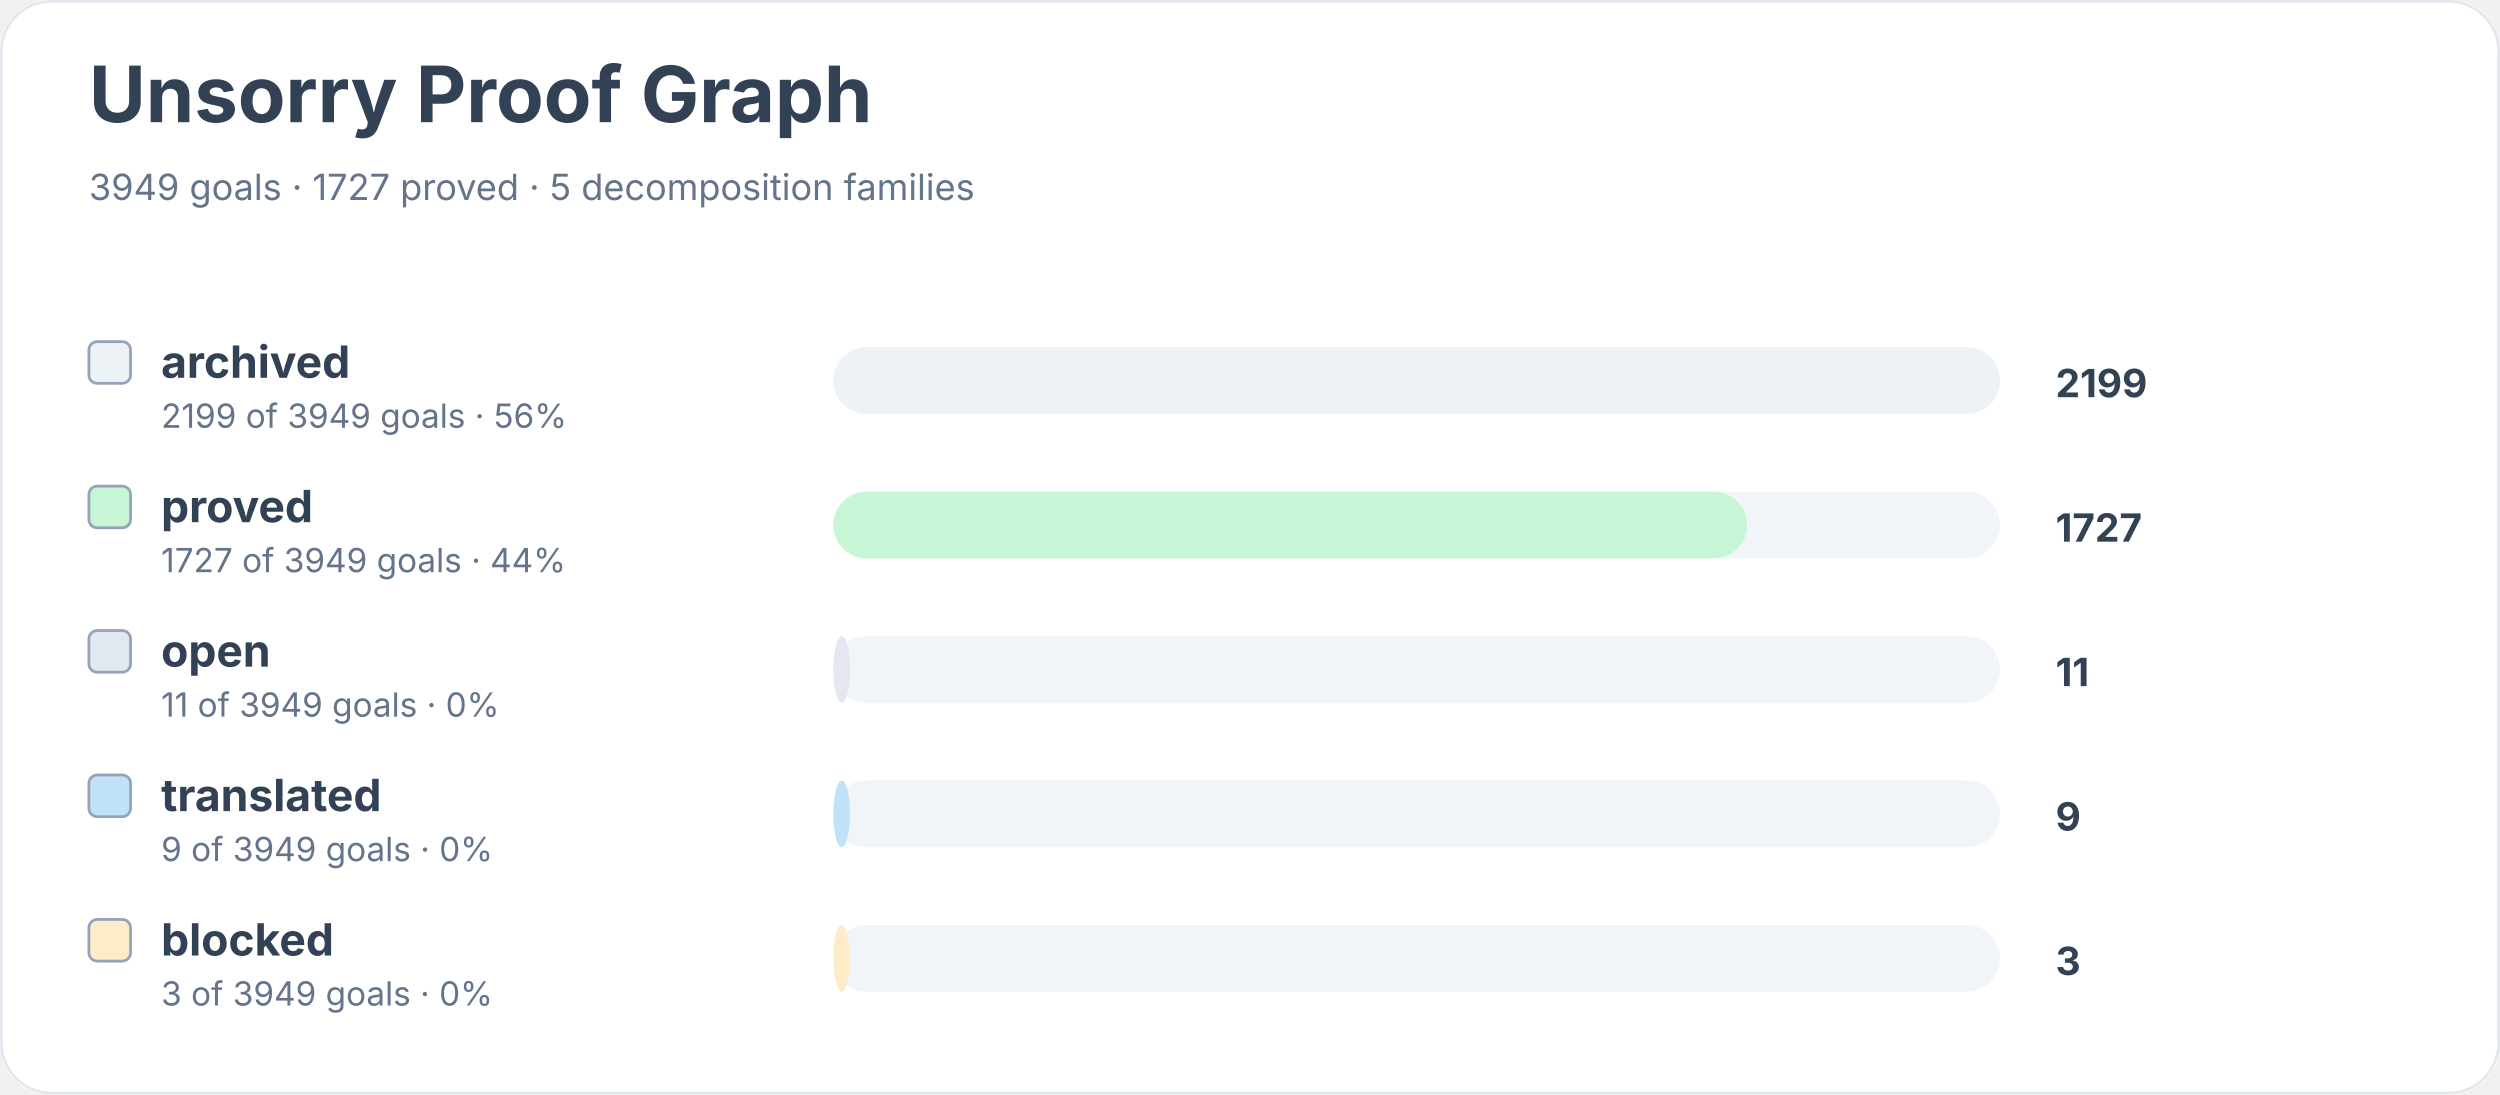
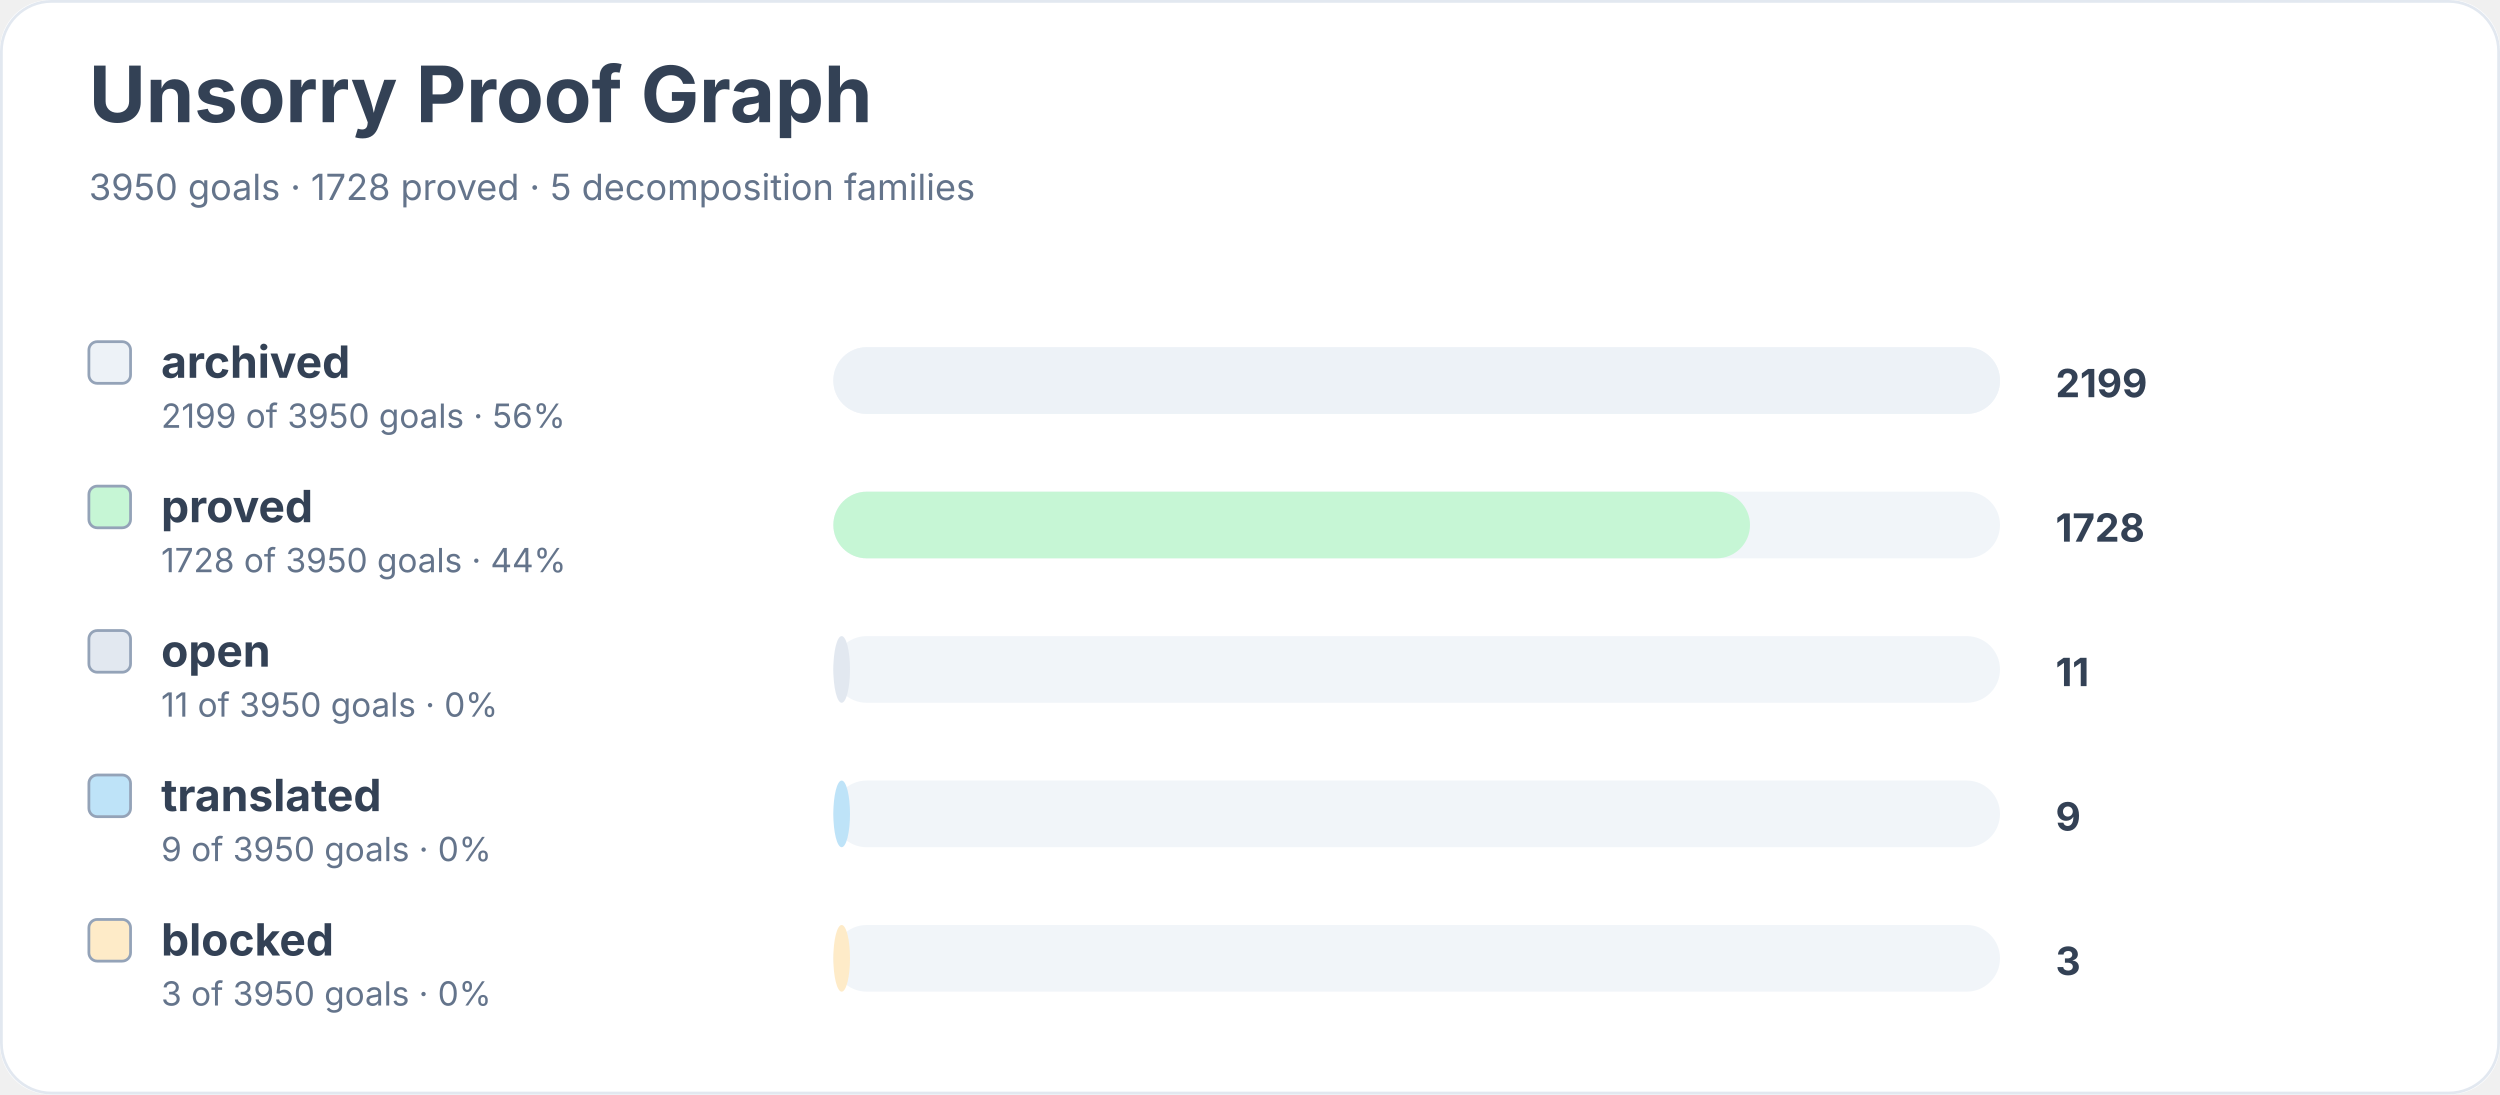
<svg xmlns="http://www.w3.org/2000/svg" width="900" height="394" viewBox="0 0 900 394" role="img" aria-labelledby="title desc">
  <rect width="900" height="100%" rx="18" fill="#ffffff" />
  <rect x="0.5" y="0.5" width="899" height="393" rx="18" fill="none" stroke="#e2e8f0" />
  <text x="32" y="44" font-family="Inter, system-ui, sans-serif" font-size="28" font-weight="700" fill="#334155">Unsorry Proof Graph</text>
-   <text x="32" y="72" font-family="Inter, system-ui, sans-serif" font-size="13" fill="#64748b">3949 goals · 1727 proved · 5 decomposition families</text>
+   <text x="32" y="72" font-family="Inter, system-ui, sans-serif" font-size="13" fill="#64748b">3950 goals · 1728 proved · 5 decomposition families</text>
  <rect x="32" y="123" width="15" height="15" rx="3" fill="#edf2f7" stroke="#94a3b8" />
  <text x="58" y="136" font-family="Inter, system-ui, sans-serif" font-size="16" font-weight="650" fill="#334155">archived</text>
-   <text x="58" y="154" font-family="Inter, system-ui, sans-serif" font-size="12" fill="#64748b">2199 of 3949 goals · 56%</text>
+   <text x="58" y="154" font-family="Inter, system-ui, sans-serif" font-size="12" fill="#64748b">2199 of 3950 goals · 56%</text>
  <rect x="300" y="125" width="420" height="24" rx="12" fill="#f1f5f9" />
  <rect x="300" y="125" width="420" height="24" rx="12" fill="#edf2f7" />
  <text x="740" y="143" font-family="Inter, system-ui, sans-serif" font-size="14" font-weight="700" fill="#334155">2199</text>
  <rect x="32" y="175" width="15" height="15" rx="3" fill="#c6f6d5" stroke="#94a3b8" />
  <text x="58" y="188" font-family="Inter, system-ui, sans-serif" font-size="16" font-weight="650" fill="#334155">proved</text>
-   <text x="58" y="206" font-family="Inter, system-ui, sans-serif" font-size="12" fill="#64748b">1727 of 3949 goals · 44%</text>
+   <text x="58" y="206" font-family="Inter, system-ui, sans-serif" font-size="12" fill="#64748b">1728 of 3950 goals · 44%</text>
  <rect x="300" y="177" width="420" height="24" rx="12" fill="#f1f5f9" />
-   <rect x="300" y="177" width="329" height="24" rx="12" fill="#c6f6d5" />
-   <text x="740" y="195" font-family="Inter, system-ui, sans-serif" font-size="14" font-weight="700" fill="#334155">1727</text>
+   <rect x="300" y="177" width="330" height="24" rx="12" fill="#c6f6d5" />
+   <text x="740" y="195" font-family="Inter, system-ui, sans-serif" font-size="14" font-weight="700" fill="#334155">1728</text>
  <rect x="32" y="227" width="15" height="15" rx="3" fill="#e2e8f0" stroke="#94a3b8" />
  <text x="58" y="240" font-family="Inter, system-ui, sans-serif" font-size="16" font-weight="650" fill="#334155">open</text>
-   <text x="58" y="258" font-family="Inter, system-ui, sans-serif" font-size="12" fill="#64748b">11 of 3949 goals · 0%</text>
+   <text x="58" y="258" font-family="Inter, system-ui, sans-serif" font-size="12" fill="#64748b">11 of 3950 goals · 0%</text>
  <rect x="300" y="229" width="420" height="24" rx="12" fill="#f1f5f9" />
  <rect x="300" y="229" width="6" height="24" rx="12" fill="#e2e8f0" />
  <text x="740" y="247" font-family="Inter, system-ui, sans-serif" font-size="14" font-weight="700" fill="#334155">11</text>
  <rect x="32" y="279" width="15" height="15" rx="3" fill="#bee3f8" stroke="#94a3b8" />
  <text x="58" y="292" font-family="Inter, system-ui, sans-serif" font-size="16" font-weight="650" fill="#334155">translated</text>
-   <text x="58" y="310" font-family="Inter, system-ui, sans-serif" font-size="12" fill="#64748b">9 of 3949 goals · 0%</text>
+   <text x="58" y="310" font-family="Inter, system-ui, sans-serif" font-size="12" fill="#64748b">9 of 3950 goals · 0%</text>
  <rect x="300" y="281" width="420" height="24" rx="12" fill="#f1f5f9" />
  <rect x="300" y="281" width="6" height="24" rx="12" fill="#bee3f8" />
  <text x="740" y="299" font-family="Inter, system-ui, sans-serif" font-size="14" font-weight="700" fill="#334155">9</text>
  <rect x="32" y="331" width="15" height="15" rx="3" fill="#feebc8" stroke="#94a3b8" />
  <text x="58" y="344" font-family="Inter, system-ui, sans-serif" font-size="16" font-weight="650" fill="#334155">blocked</text>
-   <text x="58" y="362" font-family="Inter, system-ui, sans-serif" font-size="12" fill="#64748b">3 of 3949 goals · 0%</text>
+   <text x="58" y="362" font-family="Inter, system-ui, sans-serif" font-size="12" fill="#64748b">3 of 3950 goals · 0%</text>
  <rect x="300" y="333" width="420" height="24" rx="12" fill="#f1f5f9" />
  <rect x="300" y="333" width="6" height="24" rx="12" fill="#feebc8" />
  <text x="740" y="351" font-family="Inter, system-ui, sans-serif" font-size="14" font-weight="700" fill="#334155">3</text>
</svg>
